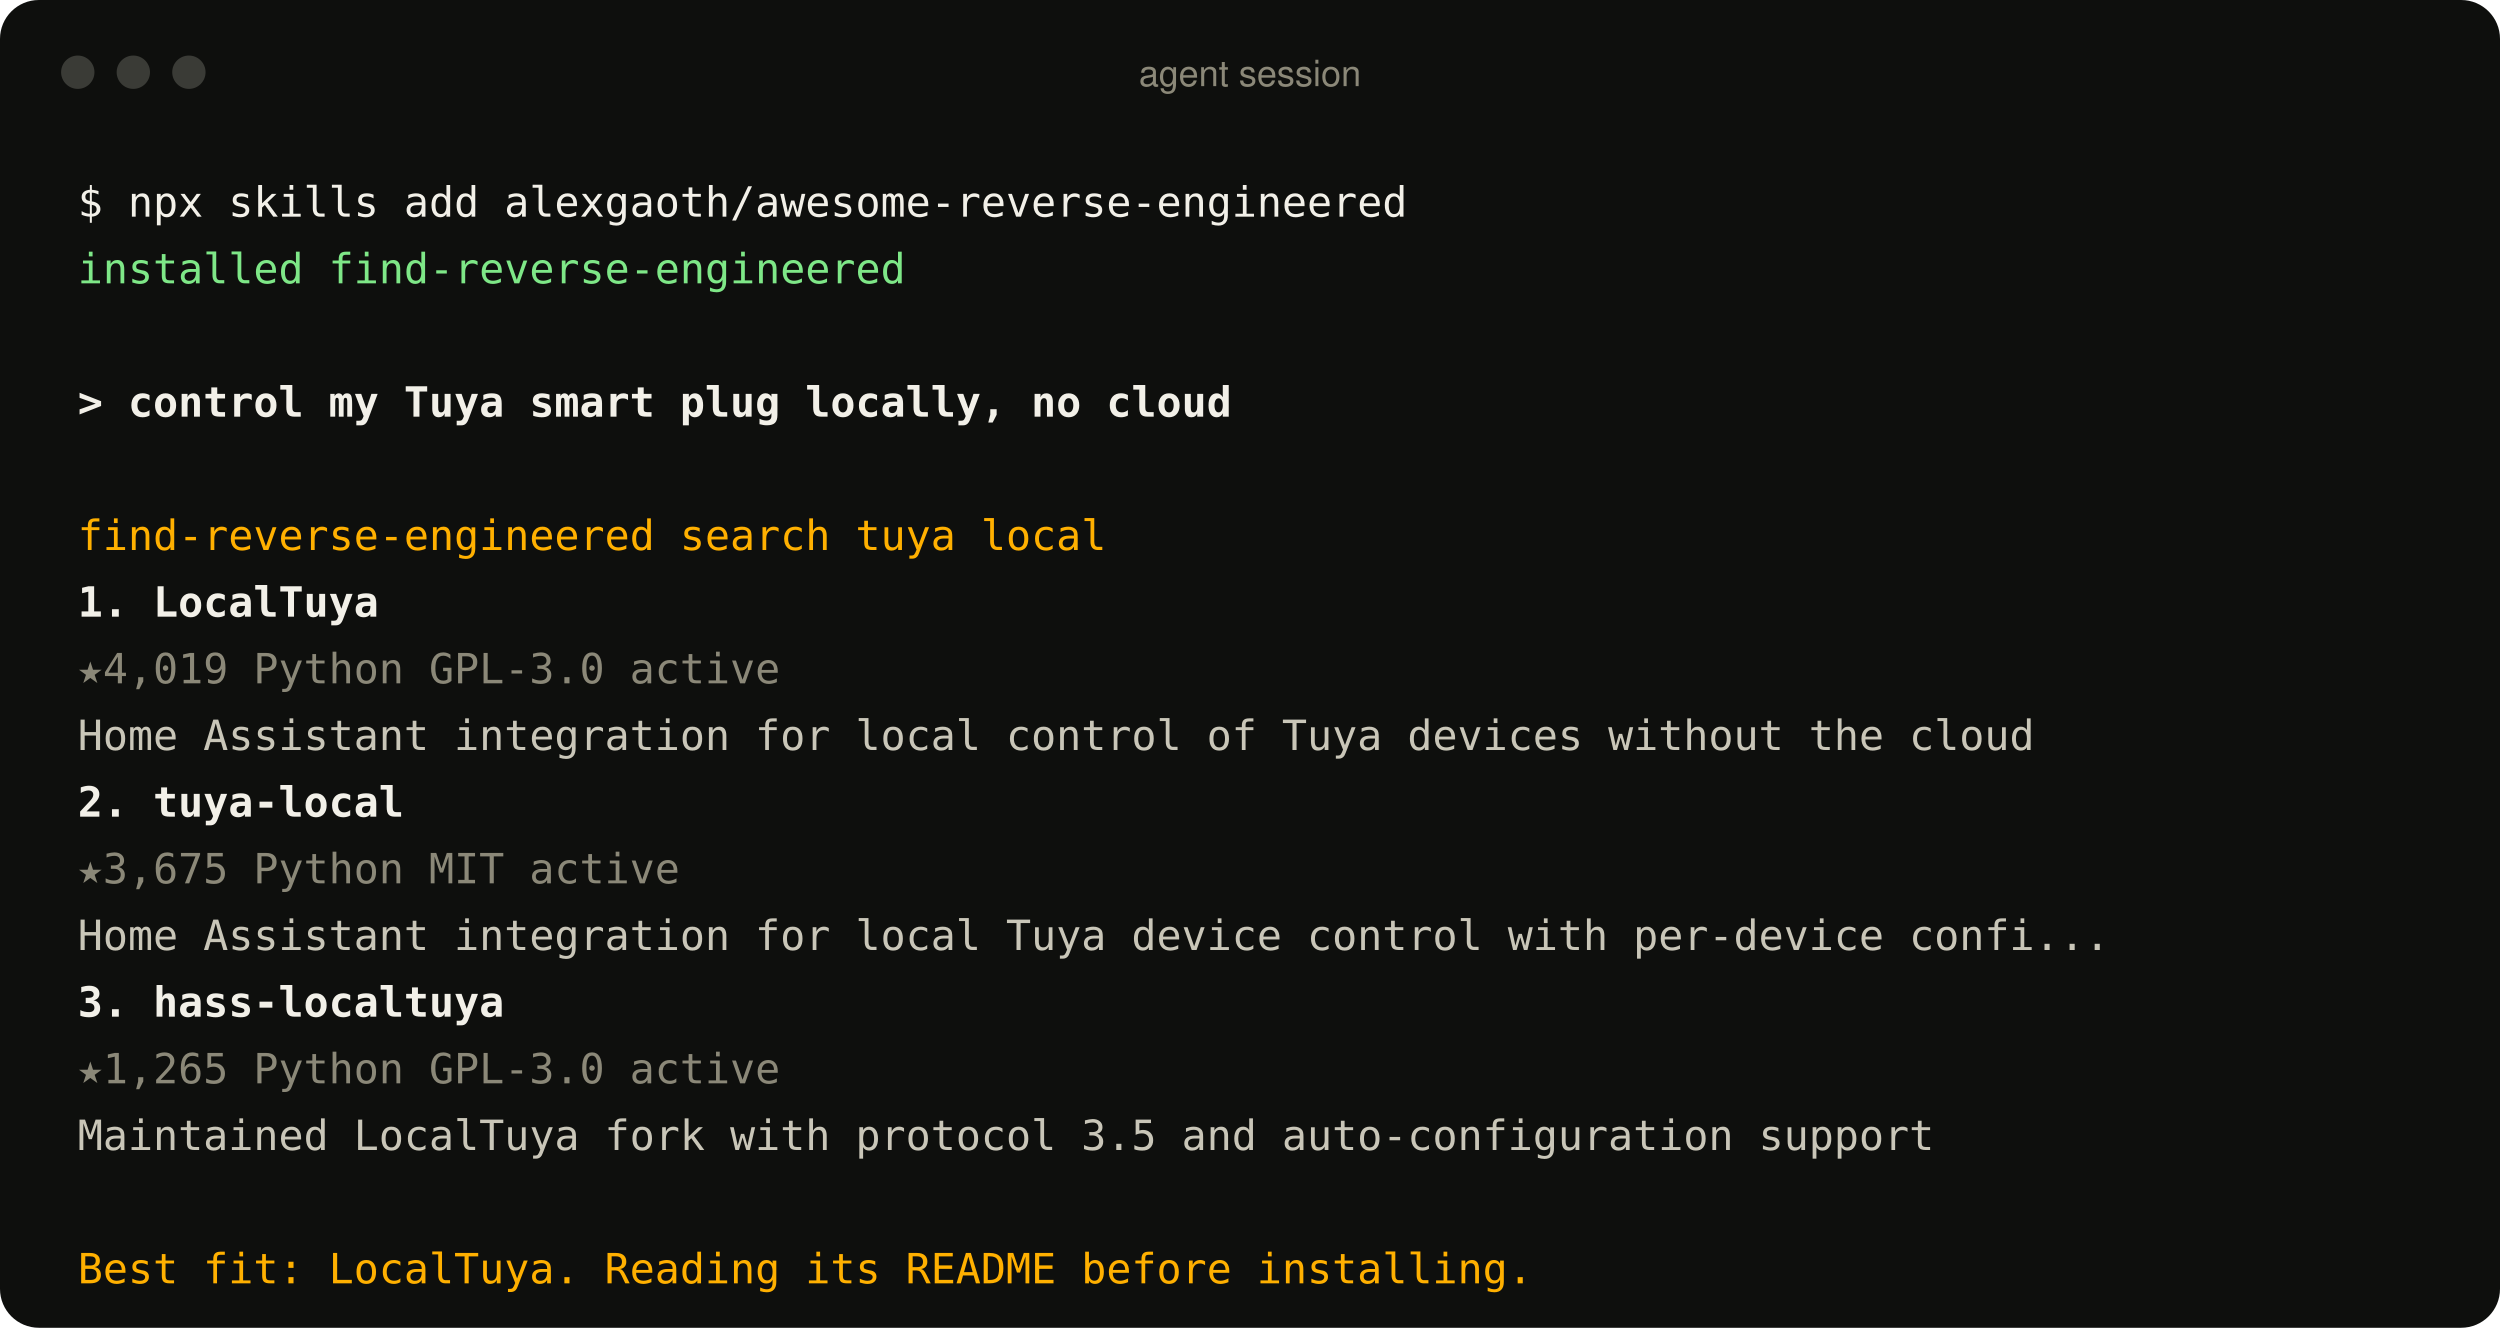
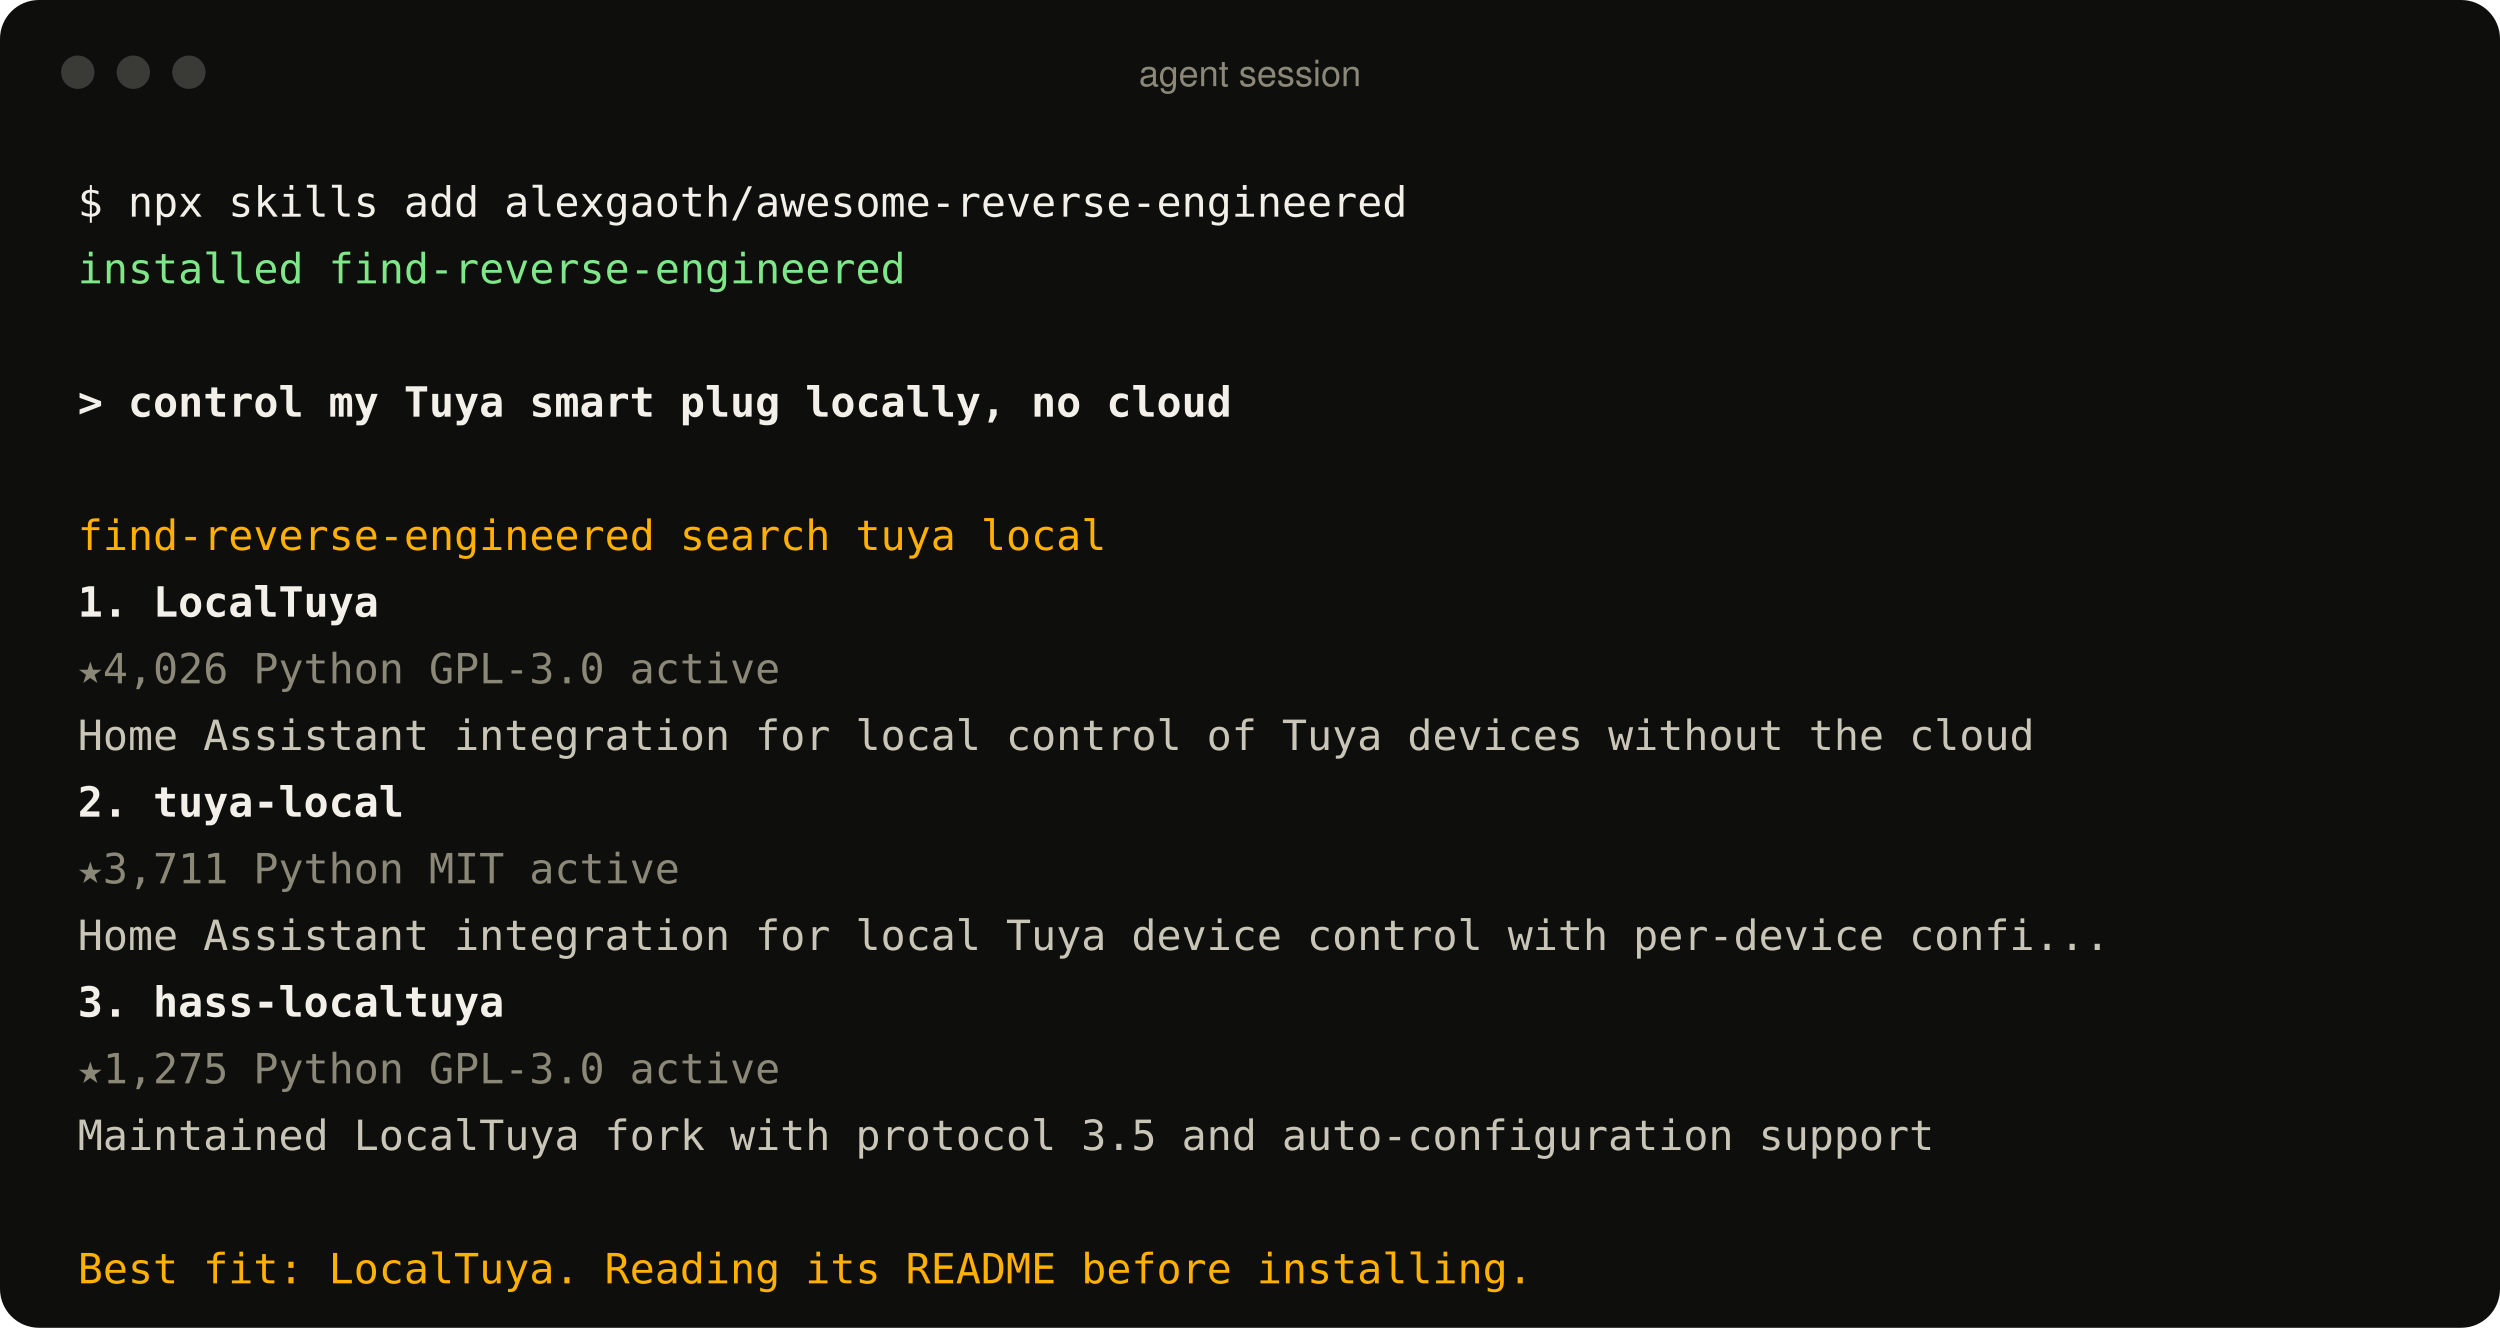
<svg xmlns="http://www.w3.org/2000/svg" width="900" height="478" viewBox="0 0 900 478" role="img" aria-label="An agent using the find-reverse-engineered skill">
  <style>
text{font:15px ui-monospace, SFMono-Regular, Menlo, Consolas, monospace;fill:#c9c6b8;white-space:pre}
.p{fill:#f2f0e8} .ok{fill:#7ee787} .u{fill:#f2f0e8;font-weight:600} .a{fill:#ffb000}
.r{fill:#f2f0e8;font-weight:600} .m{fill:#8b8878} .d{fill:#c9c6b8} .bar{font:13px -apple-system, BlinkMacSystemFont, 'Segoe UI', Helvetica, Arial, sans-serif;fill:#8b8878}
</style>
  <rect width="900" height="478" rx="14" fill="#0e0f0d" />
  <circle cx="28" cy="26" r="6" fill="#3a3b36" />
  <circle cx="48" cy="26" r="6" fill="#3a3b36" />
  <circle cx="68" cy="26" r="6" fill="#3a3b36" />
  <text x="450" y="31" text-anchor="middle" class="bar">agent session</text>
  <text x="28" y="78" class="p">$ npx skills add alexgaoth/awesome-reverse-engineered</text>
  <text x="28" y="102" class="ok">  installed find-reverse-engineered</text>
  <text x="28" y="150" class="u">&gt; control my Tuya smart plug locally, no cloud</text>
  <text x="28" y="198" class="a">  find-reverse-engineered  search tuya local</text>
  <text x="28" y="222" class="r">  1. LocalTuya</text>
-   <text x="28" y="246" class="m">     ★4,019  Python  GPL-3.0  active</text>
+   <text x="28" y="246" class="m">     ★4,026  Python  GPL-3.0  active</text>
  <text x="28" y="270" class="d">     Home Assistant integration for local control of Tuya devices without the cloud</text>
  <text x="28" y="294" class="r">  2. tuya-local</text>
-   <text x="28" y="318" class="m">     ★3,675  Python  MIT  active</text>
+   <text x="28" y="318" class="m">     ★3,711  Python  MIT  active</text>
  <text x="28" y="342" class="d">     Home Assistant integration for local Tuya device control with per-device confi...</text>
  <text x="28" y="366" class="r">  3. hass-localtuya</text>
-   <text x="28" y="390" class="m">     ★1,265  Python  GPL-3.0  active</text>
+   <text x="28" y="390" class="m">     ★1,275  Python  GPL-3.0  active</text>
  <text x="28" y="414" class="d">     Maintained LocalTuya fork with protocol 3.5 and auto-configuration support</text>
  <text x="28" y="462" class="a">  Best fit: LocalTuya. Reading its README before installing.</text>
</svg>
